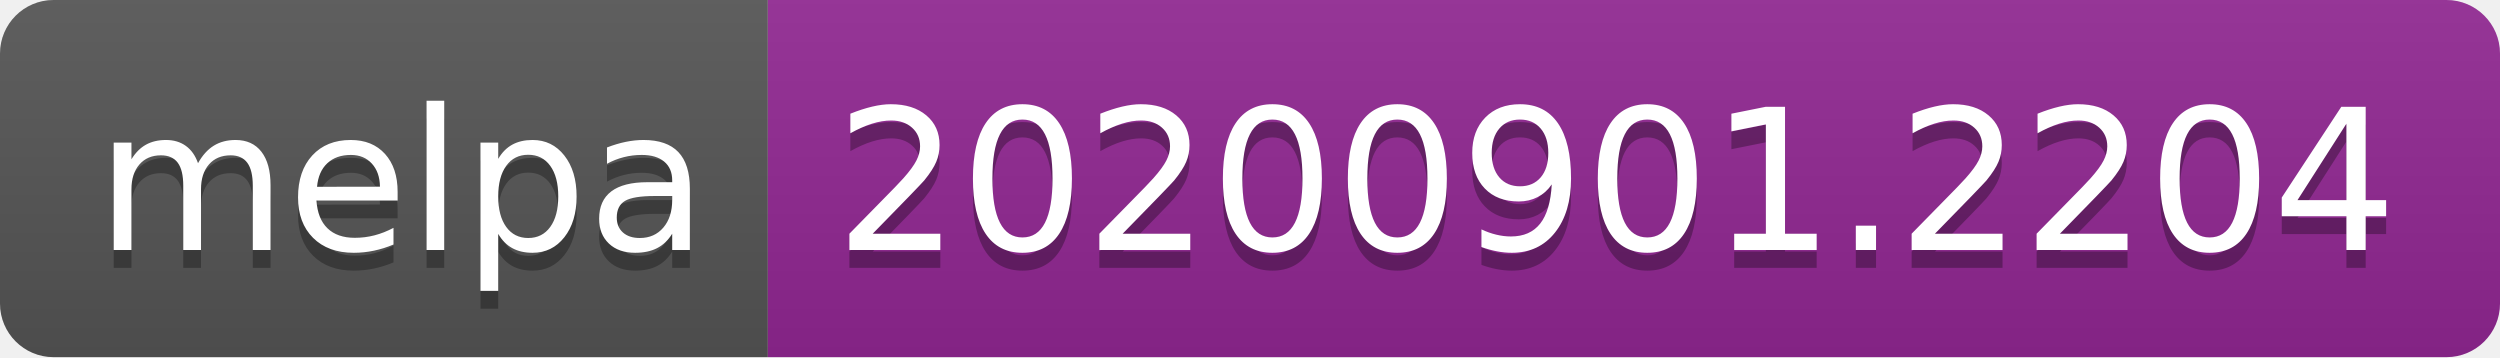
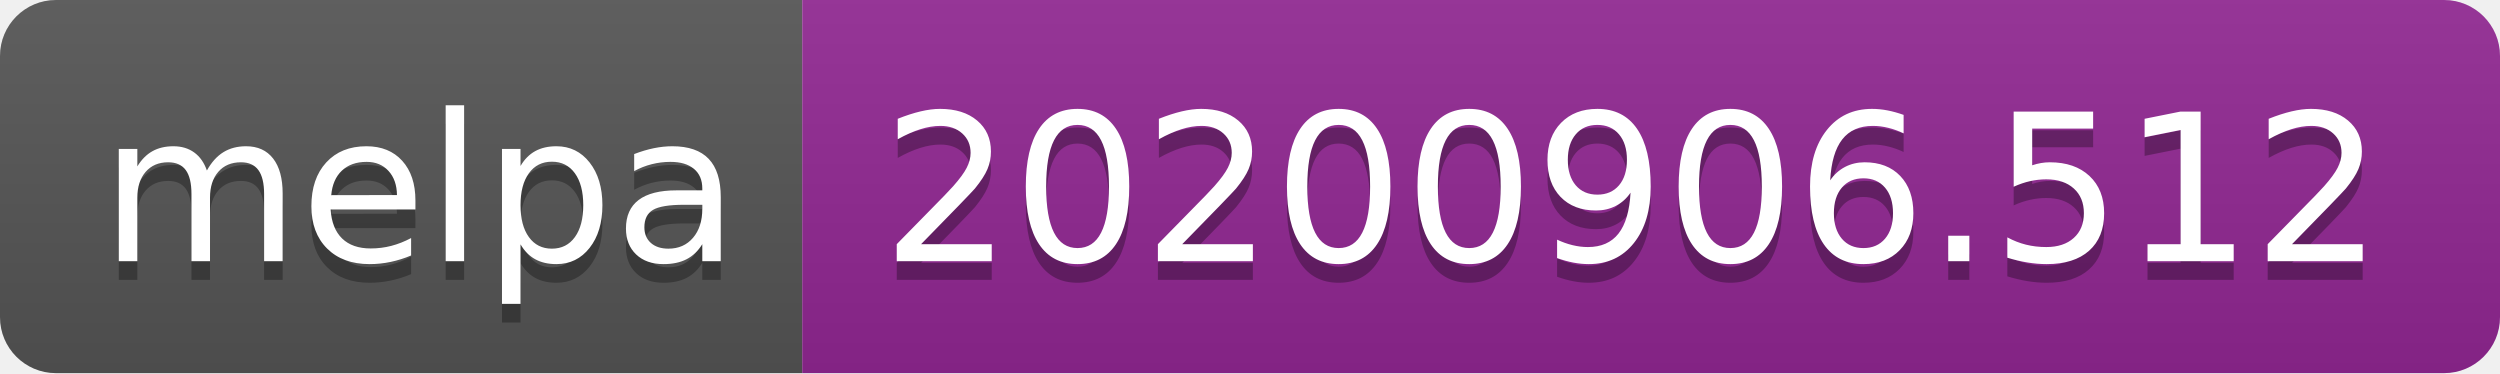
- <svg xmlns="http://www.w3.org/2000/svg" width="140" height="20" role="img" aria-label="melpa: 20200901.2204">
+ <svg xmlns="http://www.w3.org/2000/svg" width="134" height="20" role="img" aria-label="melpa: 20200906.512">
  <linearGradient id="s" x2="0" y2="100%">
    <stop offset="0" stop-color="#bbb" stop-opacity=".1" />
    <stop offset="1" stop-opacity=".1" />
  </linearGradient>
  <clipPath id="r">
-     <rect width="140" height="20" rx="3" fill="#fff" />
+     <rect width="134" height="20" rx="3" fill="#fff" />
  </clipPath>
  <g clip-path="url(#r)">
    <rect width="43" height="20" fill="#555" />
-     <rect x="43" width="97" height="20" fill="#922793" />
-     <rect width="140" height="20" fill="url(#s)" />
+     <rect x="43" width="91" height="20" fill="#922793" />
+     <rect width="134" height="20" fill="url(#s)" />
  </g>
  <g fill="#fff" text-anchor="middle" font-family="Verdana,Geneva,DejaVu Sans,sans-serif" text-rendering="geometricPrecision" font-size="110">
    <text aria-hidden="true" x="225" y="150" fill="#010101" fill-opacity=".3" transform="scale(.1)" textLength="330">melpa</text>
    <text x="225" y="140" transform="scale(.1)" fill="#fff" textLength="330">melpa</text>
-     <text aria-hidden="true" x="905" y="150" fill="#010101" fill-opacity=".3" transform="scale(.1)" textLength="870">20200901.2204</text>
-     <text x="905" y="140" transform="scale(.1)" fill="#fff" textLength="870">20200901.2204</text>
+     <text aria-hidden="true" x="875" y="150" fill="#010101" fill-opacity=".3" transform="scale(.1)" textLength="810">20200906.512</text>
+     <text x="875" y="140" transform="scale(.1)" fill="#fff" textLength="810">20200906.512</text>
  </g>
</svg>
